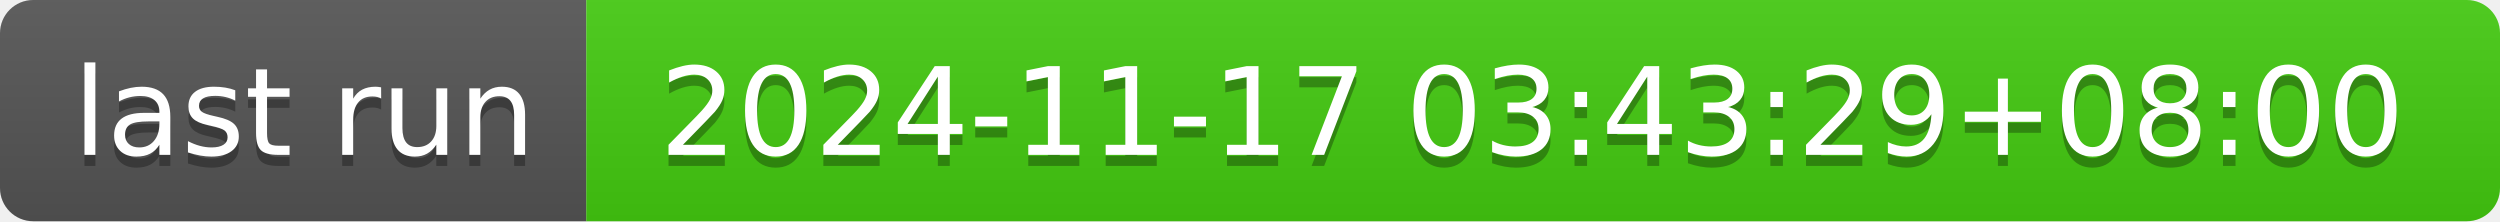
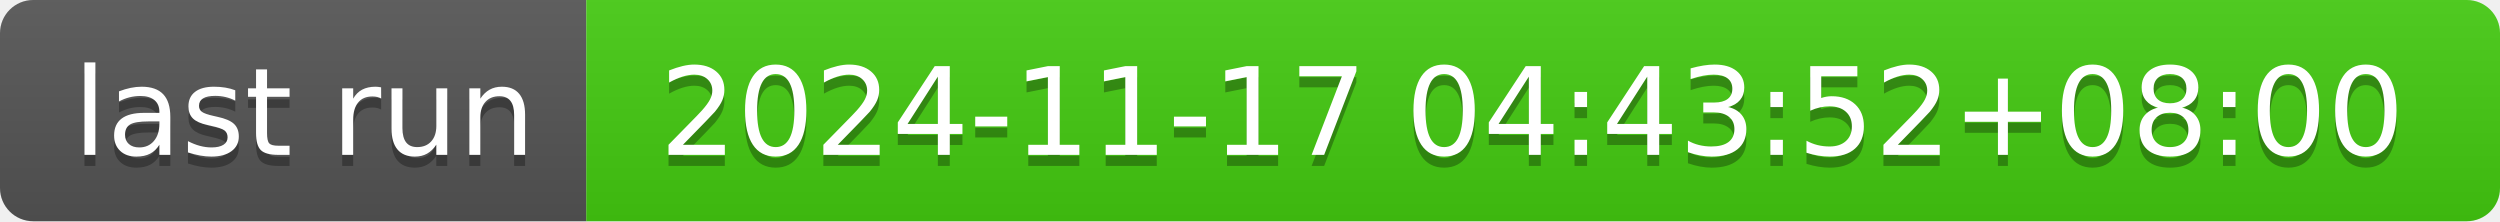
- <svg xmlns="http://www.w3.org/2000/svg" width="226" height="20" role="img" aria-label="last run: 2024-11-17 03:43:29+08:00">
+ <svg xmlns="http://www.w3.org/2000/svg" width="226" height="20" role="img" aria-label="last run: 2024-11-17 04:43:52+08:00">
  <linearGradient id="s" x2="0" y2="100%">
    <stop offset="0" stop-color="#bbb" stop-opacity=".1" />
    <stop offset="1" stop-opacity=".1" />
  </linearGradient>
  <clipPath id="r">
    <rect width="226" height="20" rx="3" fill="#fff" />
  </clipPath>
  <g clip-path="url(#r)">
    <rect width="53" height="20" fill="#555" />
    <rect x="53" width="173" height="20" fill="#4c1" />
    <rect width="226" height="20" fill="url(#s)" />
  </g>
  <g fill="#fff" text-anchor="middle" font-family="Verdana,Geneva,DejaVu Sans,sans-serif" text-rendering="geometricPrecision" font-size="110">
    <text aria-hidden="true" x="275" y="150" fill="#010101" fill-opacity=".3" transform="scale(.1)" textLength="430">last run</text>
    <text x="275" y="140" transform="scale(.1)" fill="#fff" textLength="430">last run</text>
-     <text aria-hidden="true" x="1385" y="150" fill="#010101" fill-opacity=".3" transform="scale(.1)" textLength="1630">2024-11-17 03:43:29+08:00</text>
-     <text x="1385" y="140" transform="scale(.1)" fill="#fff" textLength="1630">2024-11-17 03:43:29+08:00</text>
+     <text aria-hidden="true" x="1385" y="150" fill="#010101" fill-opacity=".3" transform="scale(.1)" textLength="1630">2024-11-17 04:43:52+08:00</text>
+     <text x="1385" y="140" transform="scale(.1)" fill="#fff" textLength="1630">2024-11-17 04:43:52+08:00</text>
  </g>
</svg>
